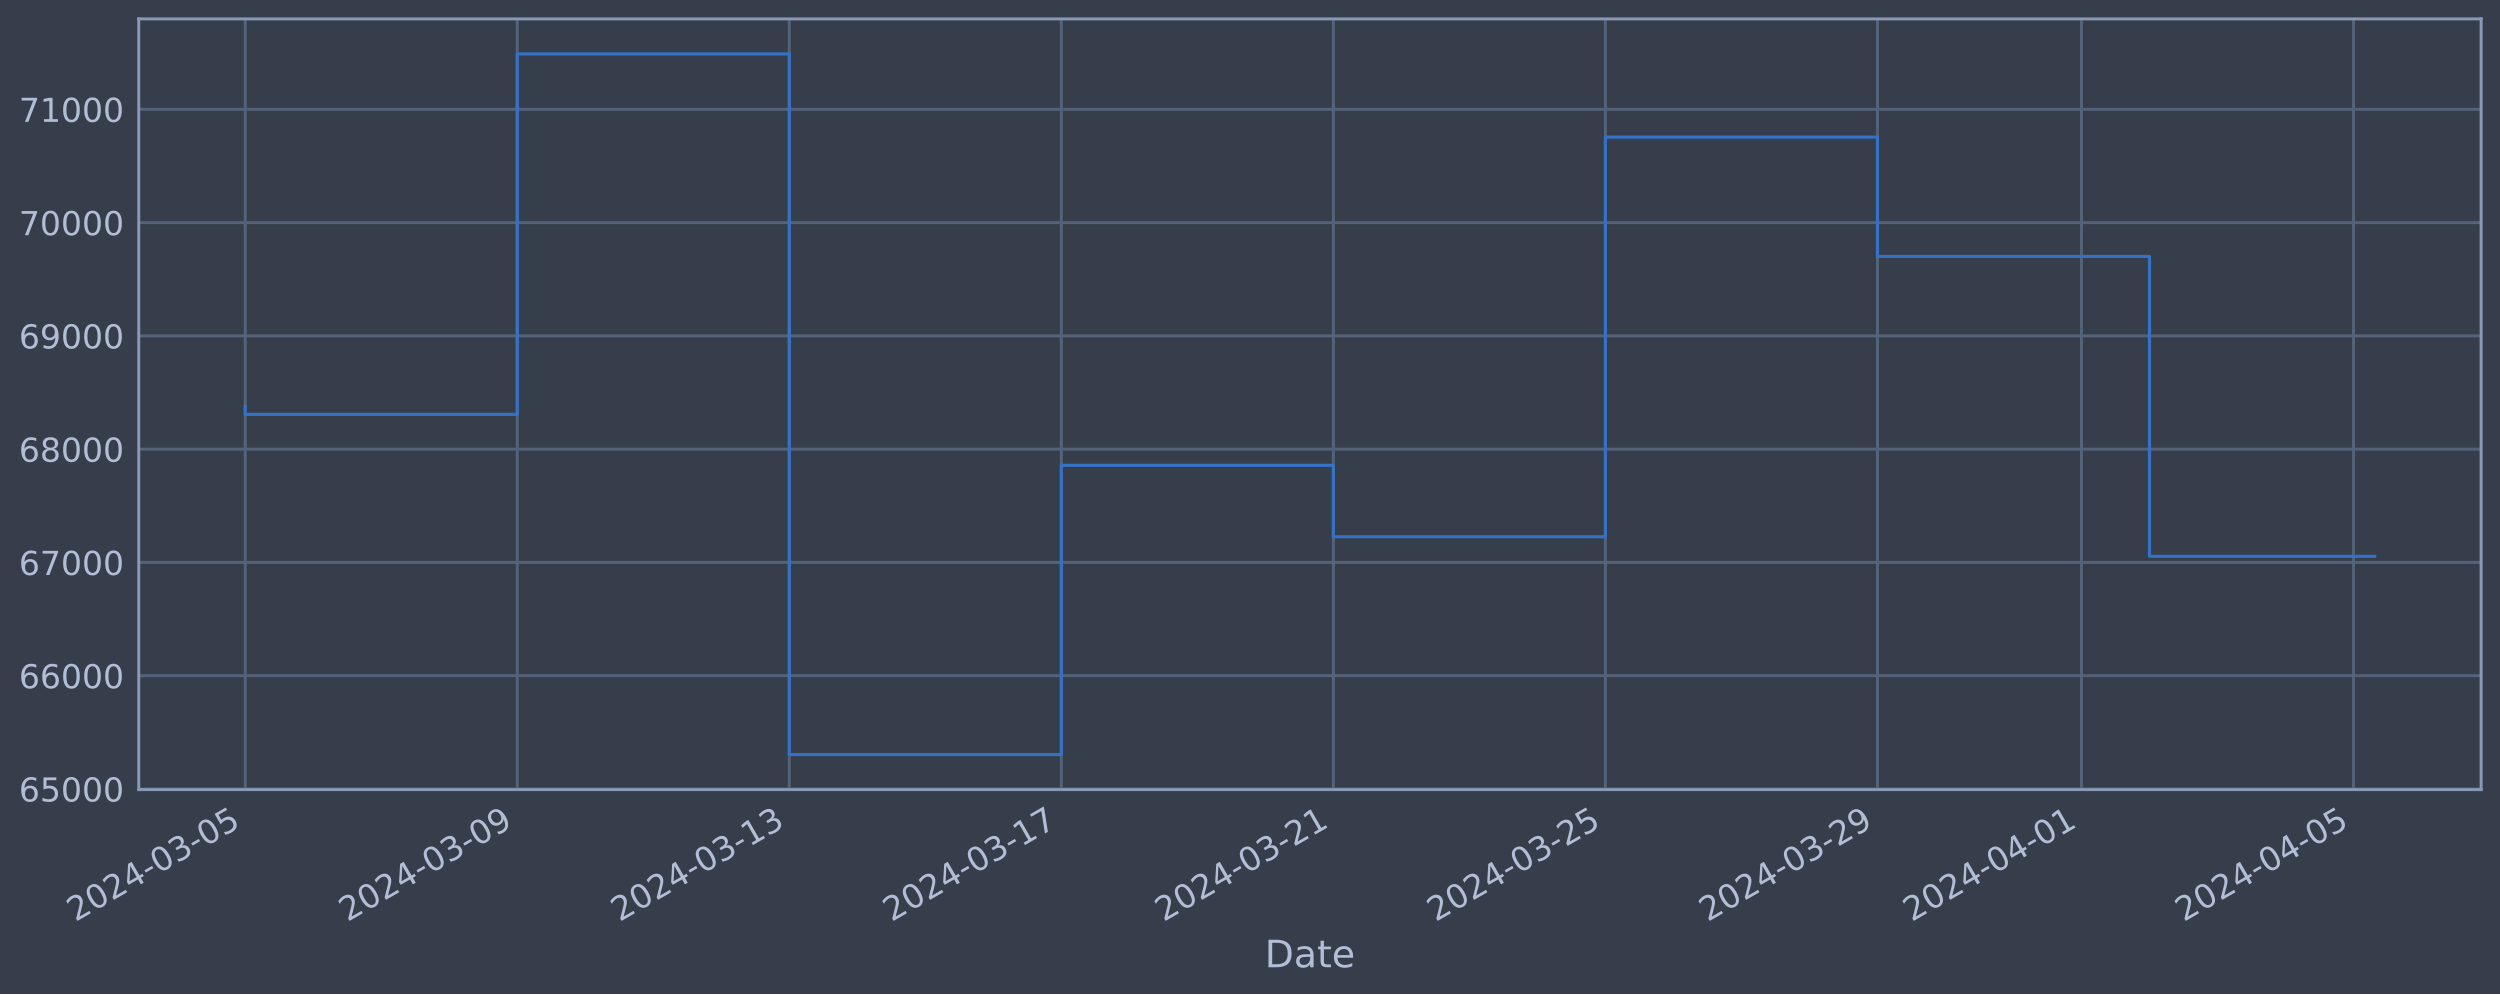
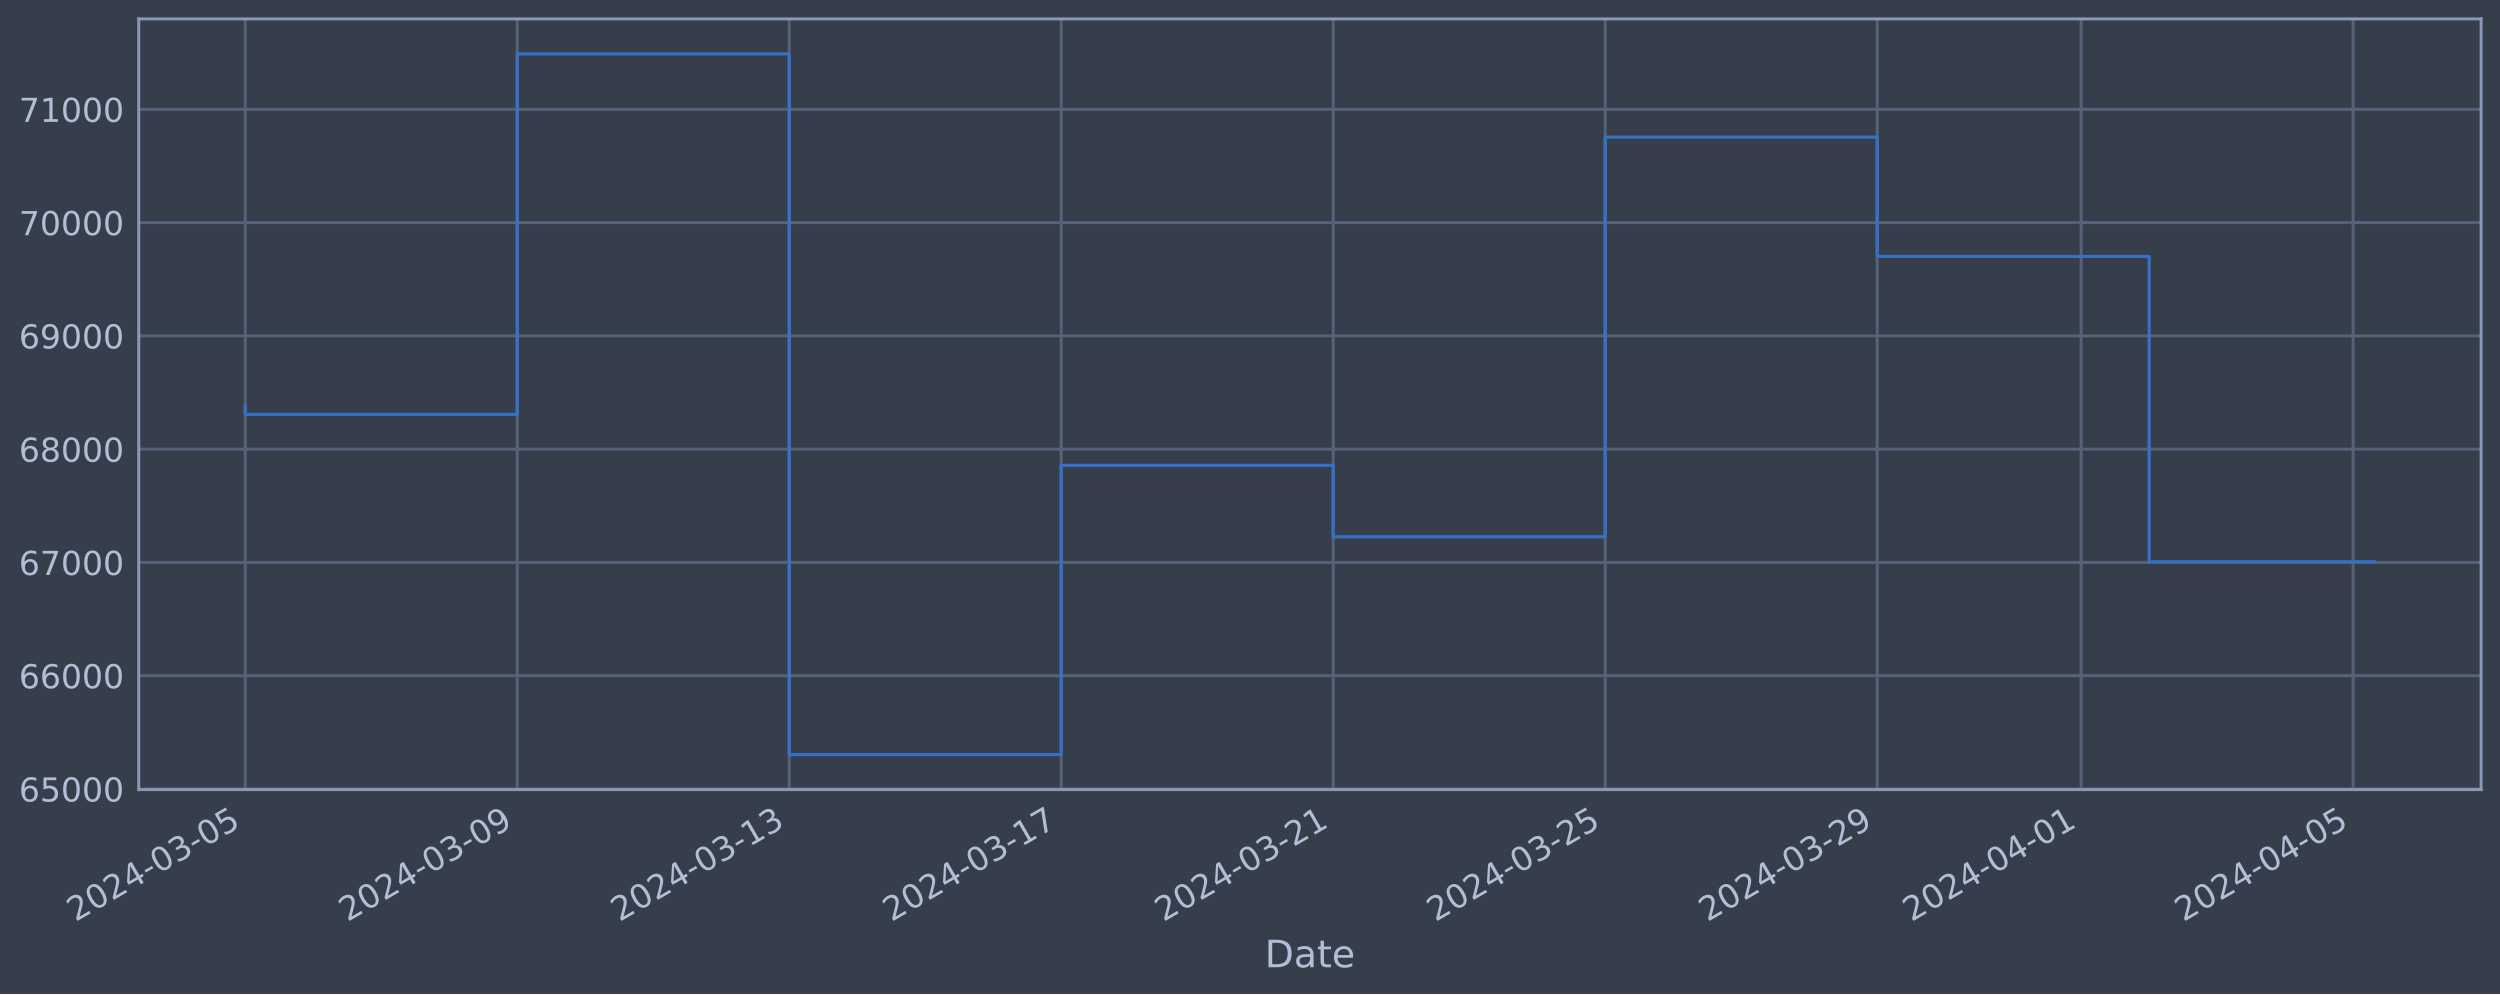
<svg xmlns="http://www.w3.org/2000/svg" xmlns:xlink="http://www.w3.org/1999/xlink" width="952.884pt" height="378.87pt" viewBox="0 0 952.884 378.87" version="1.1">
  <defs>
    <style type="text/css">*{stroke-linejoin: round; stroke-linecap: butt}</style>
  </defs>
  <g id="figure_1">
    <g id="patch_1">
      <path d="M 0 378.87  L 952.884 378.87  L 952.884 0  L 0 0  z " style="fill: #373e4b" />
    </g>
    <g id="axes_1">
      <g id="patch_2">
        <path d="M 52.884 300.96  L 945.684 300.96  L 945.684 7.2  L 52.884 7.2  z " style="fill: #373e4b" />
      </g>
      <g id="matplotlib.axis_1">
        <g id="xtick_1">
          <g id="line2d_1">
-             <path d="M 93.466 300.96  L 93.466 7.2  " clip-path="url(#p54783a9355)" style="fill: none; stroke: #546379; stroke-width: 1.12; stroke-linecap: square" />
+             <path d="M 93.466 300.96  L 93.466 7.2  " clip-path="url(#pc02efded7f)" style="fill: none; stroke: #546379; stroke-width: 1.12; stroke-linecap: square" />
          </g>
          <g id="line2d_2" />
          <g id="text_1">
            <g style="fill: #b1bed6" transform="translate(28.74006 351.4642) rotate(-30) scale(0.126 -0.126)">
              <defs>
                <path id="DejaVuSans-32" d="M 1228 531  L 3431 531  L 3431 0  L 469 0  L 469 531  Q 828 903 1448 1529  Q 2069 2156 2228 2338  Q 2531 2678 2651 2914  Q 2772 3150 2772 3378  Q 2772 3750 2511 3984  Q 2250 4219 1831 4219  Q 1534 4219 1204 4116  Q 875 4013 500 3803  L 500 4441  Q 881 4594 1212 4672  Q 1544 4750 1819 4750  Q 2544 4750 2975 4387  Q 3406 4025 3406 3419  Q 3406 3131 3298 2873  Q 3191 2616 2906 2266  Q 2828 2175 2409 1742  Q 1991 1309 1228 531  z " transform="scale(0.015625)" />
                <path id="DejaVuSans-30" d="M 2034 4250  Q 1547 4250 1301 3770  Q 1056 3291 1056 2328  Q 1056 1369 1301 889  Q 1547 409 2034 409  Q 2525 409 2770 889  Q 3016 1369 3016 2328  Q 3016 3291 2770 3770  Q 2525 4250 2034 4250  z M 2034 4750  Q 2819 4750 3233 4129  Q 3647 3509 3647 2328  Q 3647 1150 3233 529  Q 2819 -91 2034 -91  Q 1250 -91 836 529  Q 422 1150 422 2328  Q 422 3509 836 4129  Q 1250 4750 2034 4750  z " transform="scale(0.015625)" />
                <path id="DejaVuSans-34" d="M 2419 4116  L 825 1625  L 2419 1625  L 2419 4116  z M 2253 4666  L 3047 4666  L 3047 1625  L 3713 1625  L 3713 1100  L 3047 1100  L 3047 0  L 2419 0  L 2419 1100  L 313 1100  L 313 1709  L 2253 4666  z " transform="scale(0.015625)" />
                <path id="DejaVuSans-2d" d="M 313 2009  L 1997 2009  L 1997 1497  L 313 1497  L 313 2009  z " transform="scale(0.015625)" />
                <path id="DejaVuSans-33" d="M 2597 2516  Q 3050 2419 3304 2112  Q 3559 1806 3559 1356  Q 3559 666 3084 287  Q 2609 -91 1734 -91  Q 1441 -91 1130 -33  Q 819 25 488 141  L 488 750  Q 750 597 1062 519  Q 1375 441 1716 441  Q 2309 441 2620 675  Q 2931 909 2931 1356  Q 2931 1769 2642 2001  Q 2353 2234 1838 2234  L 1294 2234  L 1294 2753  L 1863 2753  Q 2328 2753 2575 2939  Q 2822 3125 2822 3475  Q 2822 3834 2567 4026  Q 2313 4219 1838 4219  Q 1578 4219 1281 4162  Q 984 4106 628 3988  L 628 4550  Q 988 4650 1302 4700  Q 1616 4750 1894 4750  Q 2613 4750 3031 4423  Q 3450 4097 3450 3541  Q 3450 3153 3228 2886  Q 3006 2619 2597 2516  z " transform="scale(0.015625)" />
                <path id="DejaVuSans-35" d="M 691 4666  L 3169 4666  L 3169 4134  L 1269 4134  L 1269 2991  Q 1406 3038 1543 3061  Q 1681 3084 1819 3084  Q 2600 3084 3056 2656  Q 3513 2228 3513 1497  Q 3513 744 3044 326  Q 2575 -91 1722 -91  Q 1428 -91 1123 -41  Q 819 9 494 109  L 494 744  Q 775 591 1075 516  Q 1375 441 1709 441  Q 2250 441 2565 725  Q 2881 1009 2881 1497  Q 2881 1984 2565 2268  Q 2250 2553 1709 2553  Q 1456 2553 1204 2497  Q 953 2441 691 2322  L 691 4666  z " transform="scale(0.015625)" />
              </defs>
              <use xlink:href="#DejaVuSans-32" />
              <use xlink:href="#DejaVuSans-30" x="63.623" />
              <use xlink:href="#DejaVuSans-32" x="127.246" />
              <use xlink:href="#DejaVuSans-34" x="190.869" />
              <use xlink:href="#DejaVuSans-2d" x="254.492" />
              <use xlink:href="#DejaVuSans-30" x="290.576" />
              <use xlink:href="#DejaVuSans-33" x="354.199" />
              <use xlink:href="#DejaVuSans-2d" x="417.822" />
              <use xlink:href="#DejaVuSans-30" x="453.906" />
              <use xlink:href="#DejaVuSans-35" x="517.529" />
            </g>
          </g>
        </g>
        <g id="xtick_2">
          <g id="line2d_3">
-             <path d="M 197.154 300.96  L 197.154 7.2  " clip-path="url(#p54783a9355)" style="fill: none; stroke: #546379; stroke-width: 1.12; stroke-linecap: square" />
+             <path d="M 197.136 300.96  L 197.136 7.2  " clip-path="url(#pc02efded7f)" style="fill: none; stroke: #546379; stroke-width: 1.12; stroke-linecap: square" />
          </g>
          <g id="line2d_4" />
          <g id="text_2">
-             <g style="fill: #b1bed6" transform="translate(132.429 351.4642) rotate(-30) scale(0.126 -0.126)">
+             <g style="fill: #b1bed6" transform="translate(132.4105 351.4642) rotate(-30) scale(0.126 -0.126)">
              <defs>
                <path id="DejaVuSans-39" d="M 703 97  L 703 672  Q 941 559 1184 500  Q 1428 441 1663 441  Q 2288 441 2617 861  Q 2947 1281 2994 2138  Q 2813 1869 2534 1725  Q 2256 1581 1919 1581  Q 1219 1581 811 2004  Q 403 2428 403 3163  Q 403 3881 828 4315  Q 1253 4750 1959 4750  Q 2769 4750 3195 4129  Q 3622 3509 3622 2328  Q 3622 1225 3098 567  Q 2575 -91 1691 -91  Q 1453 -91 1209 -44  Q 966 3 703 97  z M 1959 2075  Q 2384 2075 2632 2365  Q 2881 2656 2881 3163  Q 2881 3666 2632 3958  Q 2384 4250 1959 4250  Q 1534 4250 1286 3958  Q 1038 3666 1038 3163  Q 1038 2656 1286 2365  Q 1534 2075 1959 2075  z " transform="scale(0.015625)" />
              </defs>
              <use xlink:href="#DejaVuSans-32" />
              <use xlink:href="#DejaVuSans-30" x="63.623" />
              <use xlink:href="#DejaVuSans-32" x="127.246" />
              <use xlink:href="#DejaVuSans-34" x="190.869" />
              <use xlink:href="#DejaVuSans-2d" x="254.492" />
              <use xlink:href="#DejaVuSans-30" x="290.576" />
              <use xlink:href="#DejaVuSans-33" x="354.199" />
              <use xlink:href="#DejaVuSans-2d" x="417.822" />
              <use xlink:href="#DejaVuSans-30" x="453.906" />
              <use xlink:href="#DejaVuSans-39" x="517.529" />
            </g>
          </g>
        </g>
        <g id="xtick_3">
          <g id="line2d_5">
-             <path d="M 300.843 300.96  L 300.843 7.2  " clip-path="url(#p54783a9355)" style="fill: none; stroke: #546379; stroke-width: 1.12; stroke-linecap: square" />
+             <path d="M 300.806 300.96  L 300.806 7.2  " clip-path="url(#pc02efded7f)" style="fill: none; stroke: #546379; stroke-width: 1.12; stroke-linecap: square" />
          </g>
          <g id="line2d_6" />
          <g id="text_3">
-             <g style="fill: #b1bed6" transform="translate(236.1179 351.4642) rotate(-30) scale(0.126 -0.126)">
+             <g style="fill: #b1bed6" transform="translate(236.0809 351.4642) rotate(-30) scale(0.126 -0.126)">
              <defs>
                <path id="DejaVuSans-31" d="M 794 531  L 1825 531  L 1825 4091  L 703 3866  L 703 4441  L 1819 4666  L 2450 4666  L 2450 531  L 3481 531  L 3481 0  L 794 0  L 794 531  z " transform="scale(0.015625)" />
              </defs>
              <use xlink:href="#DejaVuSans-32" />
              <use xlink:href="#DejaVuSans-30" x="63.623" />
              <use xlink:href="#DejaVuSans-32" x="127.246" />
              <use xlink:href="#DejaVuSans-34" x="190.869" />
              <use xlink:href="#DejaVuSans-2d" x="254.492" />
              <use xlink:href="#DejaVuSans-30" x="290.576" />
              <use xlink:href="#DejaVuSans-33" x="354.199" />
              <use xlink:href="#DejaVuSans-2d" x="417.822" />
              <use xlink:href="#DejaVuSans-31" x="453.906" />
              <use xlink:href="#DejaVuSans-33" x="517.529" />
            </g>
          </g>
        </g>
        <g id="xtick_4">
          <g id="line2d_7">
-             <path d="M 404.532 300.96  L 404.532 7.2  " clip-path="url(#p54783a9355)" style="fill: none; stroke: #546379; stroke-width: 1.12; stroke-linecap: square" />
+             <path d="M 404.477 300.96  L 404.477 7.2  " clip-path="url(#pc02efded7f)" style="fill: none; stroke: #546379; stroke-width: 1.12; stroke-linecap: square" />
          </g>
          <g id="line2d_8" />
          <g id="text_4">
-             <g style="fill: #b1bed6" transform="translate(339.8068 351.4642) rotate(-30) scale(0.126 -0.126)">
+             <g style="fill: #b1bed6" transform="translate(339.7514 351.4642) rotate(-30) scale(0.126 -0.126)">
              <defs>
                <path id="DejaVuSans-37" d="M 525 4666  L 3525 4666  L 3525 4397  L 1831 0  L 1172 0  L 2766 4134  L 525 4134  L 525 4666  z " transform="scale(0.015625)" />
              </defs>
              <use xlink:href="#DejaVuSans-32" />
              <use xlink:href="#DejaVuSans-30" x="63.623" />
              <use xlink:href="#DejaVuSans-32" x="127.246" />
              <use xlink:href="#DejaVuSans-34" x="190.869" />
              <use xlink:href="#DejaVuSans-2d" x="254.492" />
              <use xlink:href="#DejaVuSans-30" x="290.576" />
              <use xlink:href="#DejaVuSans-33" x="354.199" />
              <use xlink:href="#DejaVuSans-2d" x="417.822" />
              <use xlink:href="#DejaVuSans-31" x="453.906" />
              <use xlink:href="#DejaVuSans-37" x="517.529" />
            </g>
          </g>
        </g>
        <g id="xtick_5">
          <g id="line2d_9">
-             <path d="M 508.221 300.96  L 508.221 7.2  " clip-path="url(#p54783a9355)" style="fill: none; stroke: #546379; stroke-width: 1.12; stroke-linecap: square" />
+             <path d="M 508.147 300.96  L 508.147 7.2  " clip-path="url(#pc02efded7f)" style="fill: none; stroke: #546379; stroke-width: 1.12; stroke-linecap: square" />
          </g>
          <g id="line2d_10" />
          <g id="text_5">
-             <g style="fill: #b1bed6" transform="translate(443.4957 351.4642) rotate(-30) scale(0.126 -0.126)">
+             <g style="fill: #b1bed6" transform="translate(443.4218 351.4642) rotate(-30) scale(0.126 -0.126)">
              <use xlink:href="#DejaVuSans-32" />
              <use xlink:href="#DejaVuSans-30" x="63.623" />
              <use xlink:href="#DejaVuSans-32" x="127.246" />
              <use xlink:href="#DejaVuSans-34" x="190.869" />
              <use xlink:href="#DejaVuSans-2d" x="254.492" />
              <use xlink:href="#DejaVuSans-30" x="290.576" />
              <use xlink:href="#DejaVuSans-33" x="354.199" />
              <use xlink:href="#DejaVuSans-2d" x="417.822" />
              <use xlink:href="#DejaVuSans-32" x="453.906" />
              <use xlink:href="#DejaVuSans-31" x="517.529" />
            </g>
          </g>
        </g>
        <g id="xtick_6">
          <g id="line2d_11">
-             <path d="M 611.91 300.96  L 611.91 7.2  " clip-path="url(#p54783a9355)" style="fill: none; stroke: #546379; stroke-width: 1.12; stroke-linecap: square" />
+             <path d="M 611.818 300.96  L 611.818 7.2  " clip-path="url(#pc02efded7f)" style="fill: none; stroke: #546379; stroke-width: 1.12; stroke-linecap: square" />
          </g>
          <g id="line2d_12" />
          <g id="text_6">
-             <g style="fill: #b1bed6" transform="translate(547.1846 351.4642) rotate(-30) scale(0.126 -0.126)">
+             <g style="fill: #b1bed6" transform="translate(547.0923 351.4642) rotate(-30) scale(0.126 -0.126)">
              <use xlink:href="#DejaVuSans-32" />
              <use xlink:href="#DejaVuSans-30" x="63.623" />
              <use xlink:href="#DejaVuSans-32" x="127.246" />
              <use xlink:href="#DejaVuSans-34" x="190.869" />
              <use xlink:href="#DejaVuSans-2d" x="254.492" />
              <use xlink:href="#DejaVuSans-30" x="290.576" />
              <use xlink:href="#DejaVuSans-33" x="354.199" />
              <use xlink:href="#DejaVuSans-2d" x="417.822" />
              <use xlink:href="#DejaVuSans-32" x="453.906" />
              <use xlink:href="#DejaVuSans-35" x="517.529" />
            </g>
          </g>
        </g>
        <g id="xtick_7">
          <g id="line2d_13">
-             <path d="M 715.599 300.96  L 715.599 7.2  " clip-path="url(#p54783a9355)" style="fill: none; stroke: #546379; stroke-width: 1.12; stroke-linecap: square" />
+             <path d="M 715.488 300.96  L 715.488 7.2  " clip-path="url(#pc02efded7f)" style="fill: none; stroke: #546379; stroke-width: 1.12; stroke-linecap: square" />
          </g>
          <g id="line2d_14" />
          <g id="text_7">
-             <g style="fill: #b1bed6" transform="translate(650.8735 351.4642) rotate(-30) scale(0.126 -0.126)">
+             <g style="fill: #b1bed6" transform="translate(650.7627 351.4642) rotate(-30) scale(0.126 -0.126)">
              <use xlink:href="#DejaVuSans-32" />
              <use xlink:href="#DejaVuSans-30" x="63.623" />
              <use xlink:href="#DejaVuSans-32" x="127.246" />
              <use xlink:href="#DejaVuSans-34" x="190.869" />
              <use xlink:href="#DejaVuSans-2d" x="254.492" />
              <use xlink:href="#DejaVuSans-30" x="290.576" />
              <use xlink:href="#DejaVuSans-33" x="354.199" />
              <use xlink:href="#DejaVuSans-2d" x="417.822" />
              <use xlink:href="#DejaVuSans-32" x="453.906" />
              <use xlink:href="#DejaVuSans-39" x="517.529" />
            </g>
          </g>
        </g>
        <g id="xtick_8">
          <g id="line2d_15">
-             <path d="M 793.366 300.96  L 793.366 7.2  " clip-path="url(#p54783a9355)" style="fill: none; stroke: #546379; stroke-width: 1.12; stroke-linecap: square" />
+             <path d="M 793.241 300.96  L 793.241 7.2  " clip-path="url(#pc02efded7f)" style="fill: none; stroke: #546379; stroke-width: 1.12; stroke-linecap: square" />
          </g>
          <g id="line2d_16" />
          <g id="text_8">
-             <g style="fill: #b1bed6" transform="translate(728.6402 351.4642) rotate(-30) scale(0.126 -0.126)">
+             <g style="fill: #b1bed6" transform="translate(728.5155 351.4642) rotate(-30) scale(0.126 -0.126)">
              <use xlink:href="#DejaVuSans-32" />
              <use xlink:href="#DejaVuSans-30" x="63.623" />
              <use xlink:href="#DejaVuSans-32" x="127.246" />
              <use xlink:href="#DejaVuSans-34" x="190.869" />
              <use xlink:href="#DejaVuSans-2d" x="254.492" />
              <use xlink:href="#DejaVuSans-30" x="290.576" />
              <use xlink:href="#DejaVuSans-34" x="354.199" />
              <use xlink:href="#DejaVuSans-2d" x="417.822" />
              <use xlink:href="#DejaVuSans-30" x="453.906" />
              <use xlink:href="#DejaVuSans-31" x="517.529" />
            </g>
          </g>
        </g>
        <g id="xtick_9">
          <g id="line2d_17">
-             <path d="M 897.055 300.96  L 897.055 7.2  " clip-path="url(#p54783a9355)" style="fill: none; stroke: #546379; stroke-width: 1.12; stroke-linecap: square" />
+             <path d="M 896.911 300.96  L 896.911 7.2  " clip-path="url(#pc02efded7f)" style="fill: none; stroke: #546379; stroke-width: 1.12; stroke-linecap: square" />
          </g>
          <g id="line2d_18" />
          <g id="text_9">
-             <g style="fill: #b1bed6" transform="translate(832.3291 351.4642) rotate(-30) scale(0.126 -0.126)">
+             <g style="fill: #b1bed6" transform="translate(832.186 351.4642) rotate(-30) scale(0.126 -0.126)">
              <use xlink:href="#DejaVuSans-32" />
              <use xlink:href="#DejaVuSans-30" x="63.623" />
              <use xlink:href="#DejaVuSans-32" x="127.246" />
              <use xlink:href="#DejaVuSans-34" x="190.869" />
              <use xlink:href="#DejaVuSans-2d" x="254.492" />
              <use xlink:href="#DejaVuSans-30" x="290.576" />
              <use xlink:href="#DejaVuSans-34" x="354.199" />
              <use xlink:href="#DejaVuSans-2d" x="417.822" />
              <use xlink:href="#DejaVuSans-30" x="453.906" />
              <use xlink:href="#DejaVuSans-35" x="517.529" />
            </g>
          </g>
        </g>
        <g id="text_10">
          <g style="fill: #b1bed6" transform="translate(482.0746 368.6753) scale(0.144 -0.144)">
            <defs>
              <path id="DejaVuSans-44" d="M 1259 4147  L 1259 519  L 2022 519  Q 2988 519 3436 956  Q 3884 1394 3884 2338  Q 3884 3275 3436 3711  Q 2988 4147 2022 4147  L 1259 4147  z M 628 4666  L 1925 4666  Q 3281 4666 3915 4102  Q 4550 3538 4550 2338  Q 4550 1131 3912 565  Q 3275 0 1925 0  L 628 0  L 628 4666  z " transform="scale(0.015625)" />
              <path id="DejaVuSans-61" d="M 2194 1759  Q 1497 1759 1228 1600  Q 959 1441 959 1056  Q 959 750 1161 570  Q 1363 391 1709 391  Q 2188 391 2477 730  Q 2766 1069 2766 1631  L 2766 1759  L 2194 1759  z M 3341 1997  L 3341 0  L 2766 0  L 2766 531  Q 2569 213 2275 61  Q 1981 -91 1556 -91  Q 1019 -91 701 211  Q 384 513 384 1019  Q 384 1609 779 1909  Q 1175 2209 1959 2209  L 2766 2209  L 2766 2266  Q 2766 2663 2505 2880  Q 2244 3097 1772 3097  Q 1472 3097 1187 3025  Q 903 2953 641 2809  L 641 3341  Q 956 3463 1253 3523  Q 1550 3584 1831 3584  Q 2591 3584 2966 3190  Q 3341 2797 3341 1997  z " transform="scale(0.015625)" />
              <path id="DejaVuSans-74" d="M 1172 4494  L 1172 3500  L 2356 3500  L 2356 3053  L 1172 3053  L 1172 1153  Q 1172 725 1289 603  Q 1406 481 1766 481  L 2356 481  L 2356 0  L 1766 0  Q 1100 0 847 248  Q 594 497 594 1153  L 594 3053  L 172 3053  L 172 3500  L 594 3500  L 594 4494  L 1172 4494  z " transform="scale(0.015625)" />
              <path id="DejaVuSans-65" d="M 3597 1894  L 3597 1613  L 953 1613  Q 991 1019 1311 708  Q 1631 397 2203 397  Q 2534 397 2845 478  Q 3156 559 3463 722  L 3463 178  Q 3153 47 2828 -22  Q 2503 -91 2169 -91  Q 1331 -91 842 396  Q 353 884 353 1716  Q 353 2575 817 3079  Q 1281 3584 2069 3584  Q 2775 3584 3186 3129  Q 3597 2675 3597 1894  z M 3022 2063  Q 3016 2534 2758 2815  Q 2500 3097 2075 3097  Q 1594 3097 1305 2825  Q 1016 2553 972 2059  L 3022 2063  z " transform="scale(0.015625)" />
            </defs>
            <use xlink:href="#DejaVuSans-44" />
            <use xlink:href="#DejaVuSans-61" x="77.002" />
            <use xlink:href="#DejaVuSans-74" x="138.281" />
            <use xlink:href="#DejaVuSans-65" x="177.49" />
          </g>
        </g>
      </g>
      <g id="matplotlib.axis_2">
        <g id="ytick_1">
          <g id="line2d_19">
-             <path d="M 52.884 300.718  L 945.684 300.718  " clip-path="url(#p54783a9355)" style="fill: none; stroke: #546379; stroke-width: 1.12; stroke-linecap: square" />
+             <path d="M 52.884 300.718  L 945.684 300.718  " clip-path="url(#pc02efded7f)" style="fill: none; stroke: #546379; stroke-width: 1.12; stroke-linecap: square" />
          </g>
          <g id="line2d_20" />
          <g id="text_11">
            <g style="fill: #b1bed6" transform="translate(7.2 305.5049) scale(0.126 -0.126)">
              <defs>
                <path id="DejaVuSans-36" d="M 2113 2584  Q 1688 2584 1439 2293  Q 1191 2003 1191 1497  Q 1191 994 1439 701  Q 1688 409 2113 409  Q 2538 409 2786 701  Q 3034 994 3034 1497  Q 3034 2003 2786 2293  Q 2538 2584 2113 2584  z M 3366 4563  L 3366 3988  Q 3128 4100 2886 4159  Q 2644 4219 2406 4219  Q 1781 4219 1451 3797  Q 1122 3375 1075 2522  Q 1259 2794 1537 2939  Q 1816 3084 2150 3084  Q 2853 3084 3261 2657  Q 3669 2231 3669 1497  Q 3669 778 3244 343  Q 2819 -91 2113 -91  Q 1303 -91 875 529  Q 447 1150 447 2328  Q 447 3434 972 4092  Q 1497 4750 2381 4750  Q 2619 4750 2861 4703  Q 3103 4656 3366 4563  z " transform="scale(0.015625)" />
              </defs>
              <use xlink:href="#DejaVuSans-36" />
              <use xlink:href="#DejaVuSans-35" x="63.623" />
              <use xlink:href="#DejaVuSans-30" x="127.246" />
              <use xlink:href="#DejaVuSans-30" x="190.869" />
              <use xlink:href="#DejaVuSans-30" x="254.492" />
            </g>
          </g>
        </g>
        <g id="ytick_2">
          <g id="line2d_21">
-             <path d="M 52.884 257.544  L 945.684 257.544  " clip-path="url(#p54783a9355)" style="fill: none; stroke: #546379; stroke-width: 1.12; stroke-linecap: square" />
+             <path d="M 52.884 257.544  L 945.684 257.544  " clip-path="url(#pc02efded7f)" style="fill: none; stroke: #546379; stroke-width: 1.12; stroke-linecap: square" />
          </g>
          <g id="line2d_22" />
          <g id="text_12">
            <g style="fill: #b1bed6" transform="translate(7.2 262.331) scale(0.126 -0.126)">
              <use xlink:href="#DejaVuSans-36" />
              <use xlink:href="#DejaVuSans-36" x="63.623" />
              <use xlink:href="#DejaVuSans-30" x="127.246" />
              <use xlink:href="#DejaVuSans-30" x="190.869" />
              <use xlink:href="#DejaVuSans-30" x="254.492" />
            </g>
          </g>
        </g>
        <g id="ytick_3">
          <g id="line2d_23">
-             <path d="M 52.884 214.37  L 945.684 214.37  " clip-path="url(#p54783a9355)" style="fill: none; stroke: #546379; stroke-width: 1.12; stroke-linecap: square" />
+             <path d="M 52.884 214.37  L 945.684 214.37  " clip-path="url(#pc02efded7f)" style="fill: none; stroke: #546379; stroke-width: 1.12; stroke-linecap: square" />
          </g>
          <g id="line2d_24" />
          <g id="text_13">
            <g style="fill: #b1bed6" transform="translate(7.2 219.157) scale(0.126 -0.126)">
              <use xlink:href="#DejaVuSans-36" />
              <use xlink:href="#DejaVuSans-37" x="63.623" />
              <use xlink:href="#DejaVuSans-30" x="127.246" />
              <use xlink:href="#DejaVuSans-30" x="190.869" />
              <use xlink:href="#DejaVuSans-30" x="254.492" />
            </g>
          </g>
        </g>
        <g id="ytick_4">
          <g id="line2d_25">
-             <path d="M 52.884 171.196  L 945.684 171.196  " clip-path="url(#p54783a9355)" style="fill: none; stroke: #546379; stroke-width: 1.12; stroke-linecap: square" />
+             <path d="M 52.884 171.196  L 945.684 171.196  " clip-path="url(#pc02efded7f)" style="fill: none; stroke: #546379; stroke-width: 1.12; stroke-linecap: square" />
          </g>
          <g id="line2d_26" />
          <g id="text_14">
            <g style="fill: #b1bed6" transform="translate(7.2 175.9831) scale(0.126 -0.126)">
              <defs>
                <path id="DejaVuSans-38" d="M 2034 2216  Q 1584 2216 1326 1975  Q 1069 1734 1069 1313  Q 1069 891 1326 650  Q 1584 409 2034 409  Q 2484 409 2743 651  Q 3003 894 3003 1313  Q 3003 1734 2745 1975  Q 2488 2216 2034 2216  z M 1403 2484  Q 997 2584 770 2862  Q 544 3141 544 3541  Q 544 4100 942 4425  Q 1341 4750 2034 4750  Q 2731 4750 3128 4425  Q 3525 4100 3525 3541  Q 3525 3141 3298 2862  Q 3072 2584 2669 2484  Q 3125 2378 3379 2068  Q 3634 1759 3634 1313  Q 3634 634 3220 271  Q 2806 -91 2034 -91  Q 1263 -91 848 271  Q 434 634 434 1313  Q 434 1759 690 2068  Q 947 2378 1403 2484  z M 1172 3481  Q 1172 3119 1398 2916  Q 1625 2713 2034 2713  Q 2441 2713 2670 2916  Q 2900 3119 2900 3481  Q 2900 3844 2670 4047  Q 2441 4250 2034 4250  Q 1625 4250 1398 4047  Q 1172 3844 1172 3481  z " transform="scale(0.015625)" />
              </defs>
              <use xlink:href="#DejaVuSans-36" />
              <use xlink:href="#DejaVuSans-38" x="63.623" />
              <use xlink:href="#DejaVuSans-30" x="127.246" />
              <use xlink:href="#DejaVuSans-30" x="190.869" />
              <use xlink:href="#DejaVuSans-30" x="254.492" />
            </g>
          </g>
        </g>
        <g id="ytick_5">
          <g id="line2d_27">
-             <path d="M 52.884 128.022  L 945.684 128.022  " clip-path="url(#p54783a9355)" style="fill: none; stroke: #546379; stroke-width: 1.12; stroke-linecap: square" />
+             <path d="M 52.884 128.022  L 945.684 128.022  " clip-path="url(#pc02efded7f)" style="fill: none; stroke: #546379; stroke-width: 1.12; stroke-linecap: square" />
          </g>
          <g id="line2d_28" />
          <g id="text_15">
            <g style="fill: #b1bed6" transform="translate(7.2 132.8092) scale(0.126 -0.126)">
              <use xlink:href="#DejaVuSans-36" />
              <use xlink:href="#DejaVuSans-39" x="63.623" />
              <use xlink:href="#DejaVuSans-30" x="127.246" />
              <use xlink:href="#DejaVuSans-30" x="190.869" />
              <use xlink:href="#DejaVuSans-30" x="254.492" />
            </g>
          </g>
        </g>
        <g id="ytick_6">
          <g id="line2d_29">
-             <path d="M 52.884 84.848  L 945.684 84.848  " clip-path="url(#p54783a9355)" style="fill: none; stroke: #546379; stroke-width: 1.12; stroke-linecap: square" />
+             <path d="M 52.884 84.848  L 945.684 84.848  " clip-path="url(#pc02efded7f)" style="fill: none; stroke: #546379; stroke-width: 1.12; stroke-linecap: square" />
          </g>
          <g id="line2d_30" />
          <g id="text_16">
            <g style="fill: #b1bed6" transform="translate(7.2 89.63523) scale(0.126 -0.126)">
              <use xlink:href="#DejaVuSans-37" />
              <use xlink:href="#DejaVuSans-30" x="63.623" />
              <use xlink:href="#DejaVuSans-30" x="127.246" />
              <use xlink:href="#DejaVuSans-30" x="190.869" />
              <use xlink:href="#DejaVuSans-30" x="254.492" />
            </g>
          </g>
        </g>
        <g id="ytick_7">
          <g id="line2d_31">
-             <path d="M 52.884 41.674  L 945.684 41.674  " clip-path="url(#p54783a9355)" style="fill: none; stroke: #546379; stroke-width: 1.12; stroke-linecap: square" />
+             <path d="M 52.884 41.674  L 945.684 41.674  " clip-path="url(#pc02efded7f)" style="fill: none; stroke: #546379; stroke-width: 1.12; stroke-linecap: square" />
          </g>
          <g id="line2d_32" />
          <g id="text_17">
            <g style="fill: #b1bed6" transform="translate(7.2 46.4613) scale(0.126 -0.126)">
              <use xlink:href="#DejaVuSans-37" />
              <use xlink:href="#DejaVuSans-31" x="63.623" />
              <use xlink:href="#DejaVuSans-30" x="127.246" />
              <use xlink:href="#DejaVuSans-30" x="190.869" />
              <use xlink:href="#DejaVuSans-30" x="254.492" />
            </g>
          </g>
        </g>
      </g>
      <g id="line2d_33">
-         <path d="M 93.466 154.891  L 93.466 157.946  L 197.154 157.946  L 197.154 20.553  L 300.843 20.553  L 300.843 287.607  L 404.532 287.607  L 404.532 177.362  L 508.221 177.362  L 508.221 204.598  L 611.91 204.598  L 611.91 52.265  L 715.599 52.265  L 715.599 97.744  L 819.288 97.744  L 819.288 212.038  L 905.102 212.038  " clip-path="url(#p54783a9355)" style="fill: none; stroke: #3572c6; stroke-width: 1.2; stroke-linecap: square" />
+         <path d="M 93.466 154.891  L 93.466 157.946  L 197.136 157.946  L 197.136 20.553  L 300.806 20.553  L 300.806 287.607  L 404.477 287.607  L 404.477 177.362  L 508.147 177.362  L 508.147 204.598  L 611.818 204.598  L 611.818 52.265  L 715.488 52.265  L 715.488 97.744  L 819.159 97.744  L 819.159 214.142  L 905.102 214.142  " clip-path="url(#pc02efded7f)" style="fill: none; stroke: #3572c6; stroke-width: 1.2; stroke-linecap: square" />
      </g>
      <g id="patch_3">
        <path d="M 52.884 300.96  L 52.884 7.2  " style="fill: none; stroke: #899ab8; stroke-width: 1.12; stroke-linejoin: miter; stroke-linecap: square" />
      </g>
      <g id="patch_4">
        <path d="M 945.684 300.96  L 945.684 7.2  " style="fill: none; stroke: #899ab8; stroke-width: 1.12; stroke-linejoin: miter; stroke-linecap: square" />
      </g>
      <g id="patch_5">
        <path d="M 52.884 300.96  L 945.684 300.96  " style="fill: none; stroke: #899ab8; stroke-width: 1.12; stroke-linejoin: miter; stroke-linecap: square" />
      </g>
      <g id="patch_6">
        <path d="M 52.884 7.2  L 945.684 7.2  " style="fill: none; stroke: #899ab8; stroke-width: 1.12; stroke-linejoin: miter; stroke-linecap: square" />
      </g>
    </g>
  </g>
  <defs>
-     <clipPath id="p54783a9355">
+     <clipPath id="pc02efded7f">
      <rect x="52.884" y="7.2" width="892.8" height="293.76" />
    </clipPath>
  </defs>
</svg>
